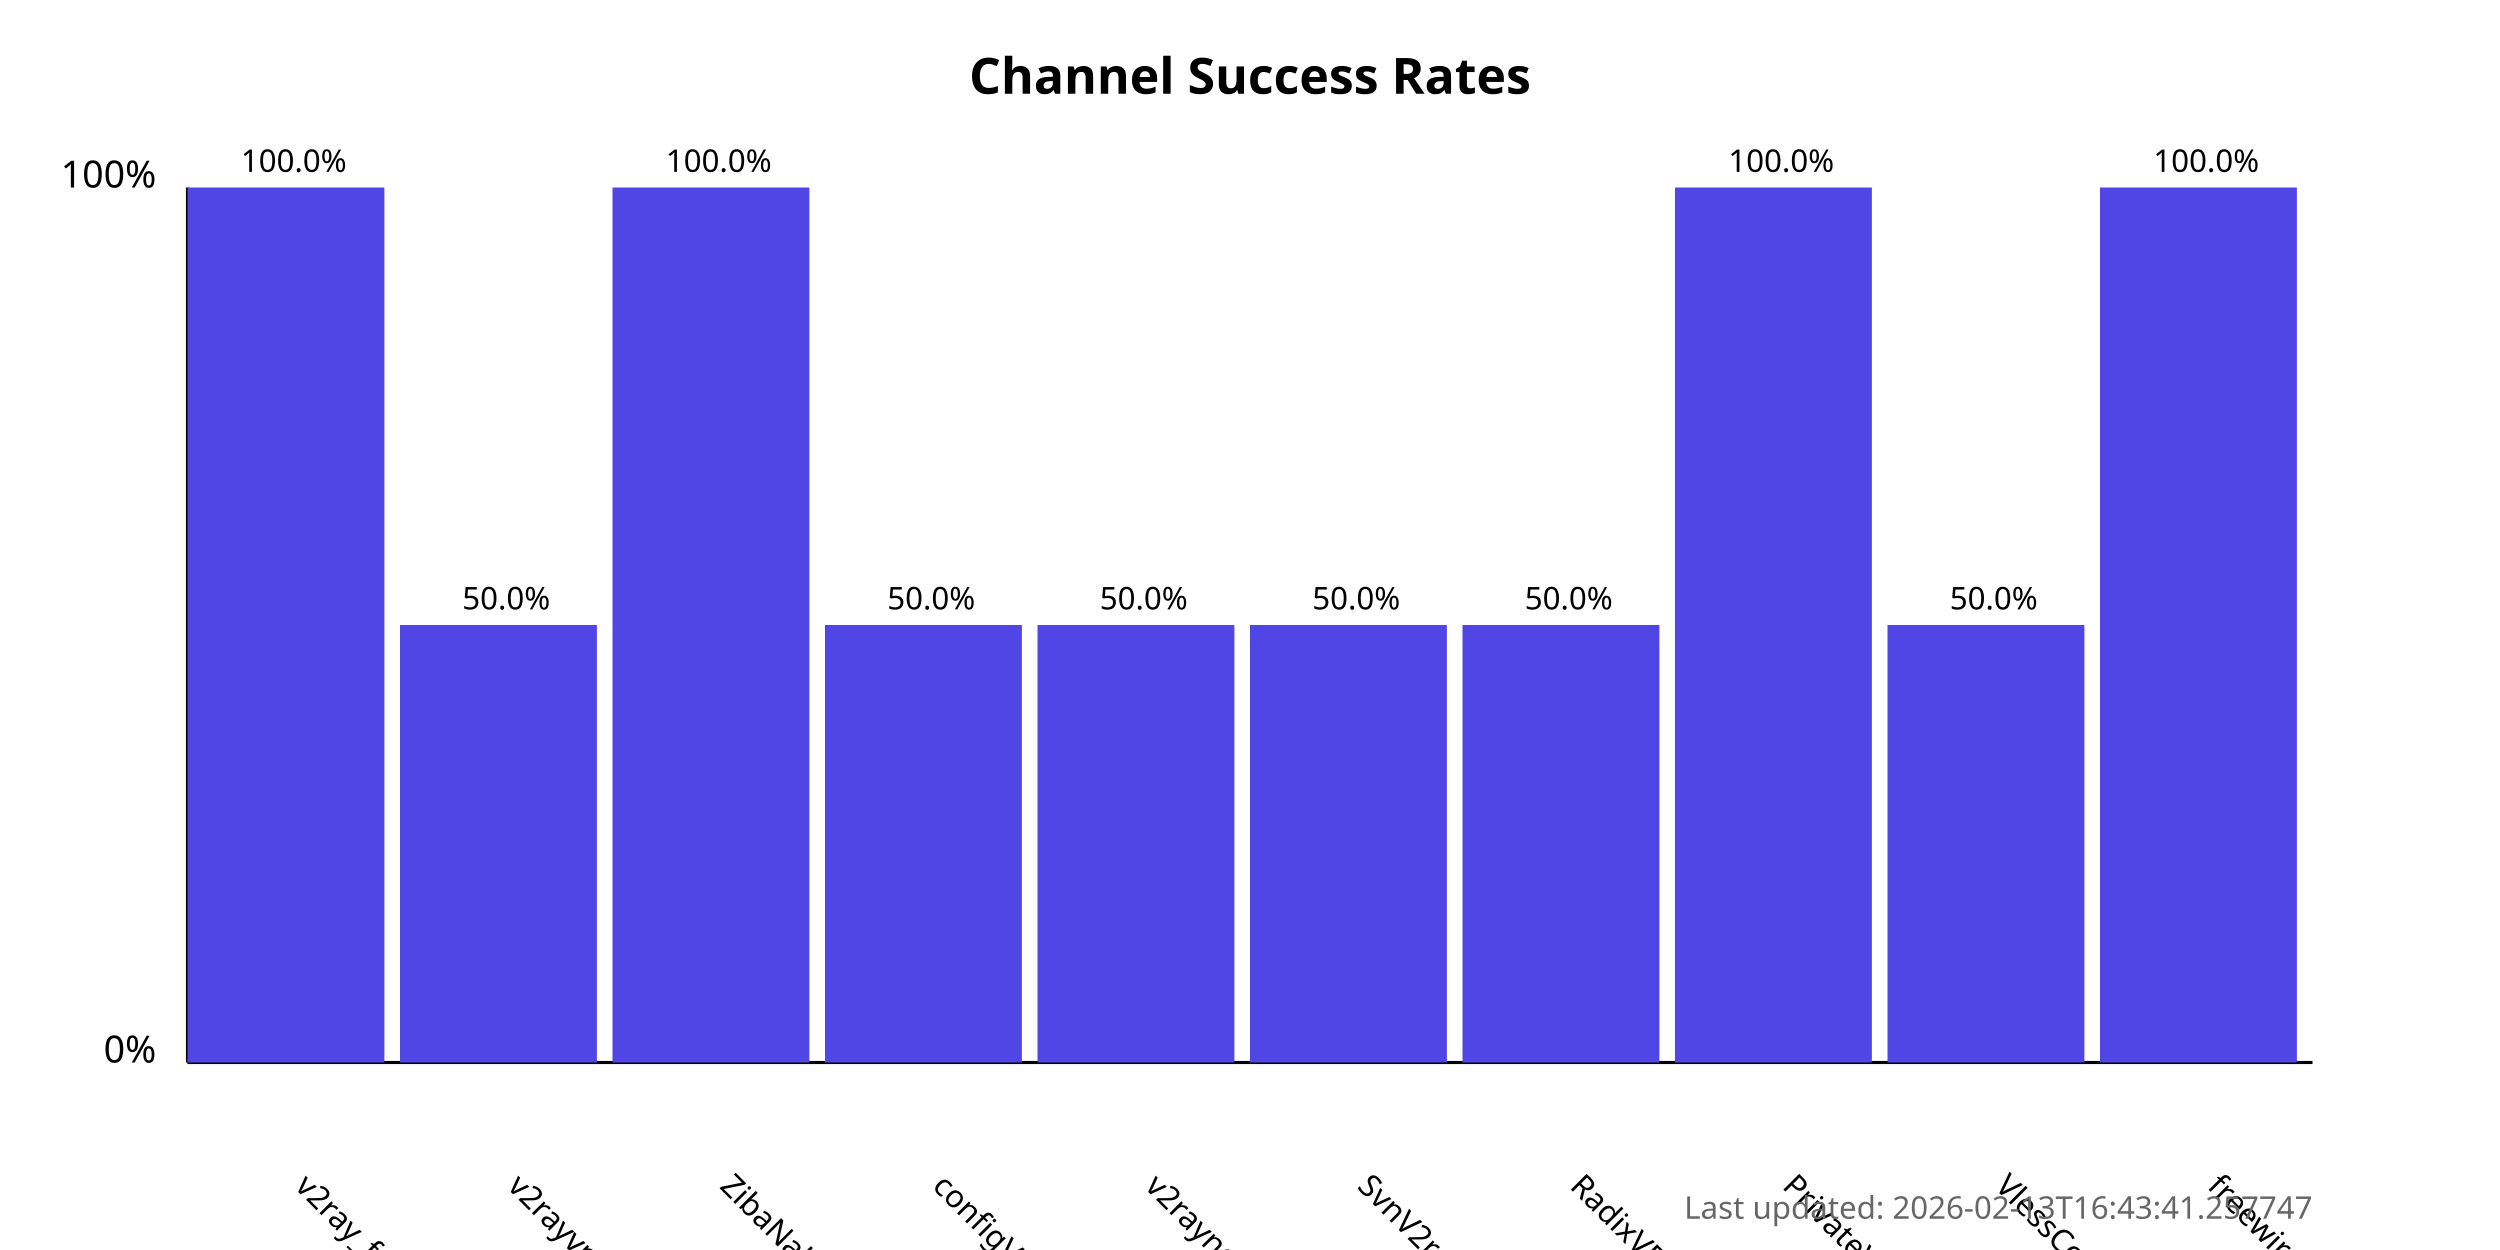
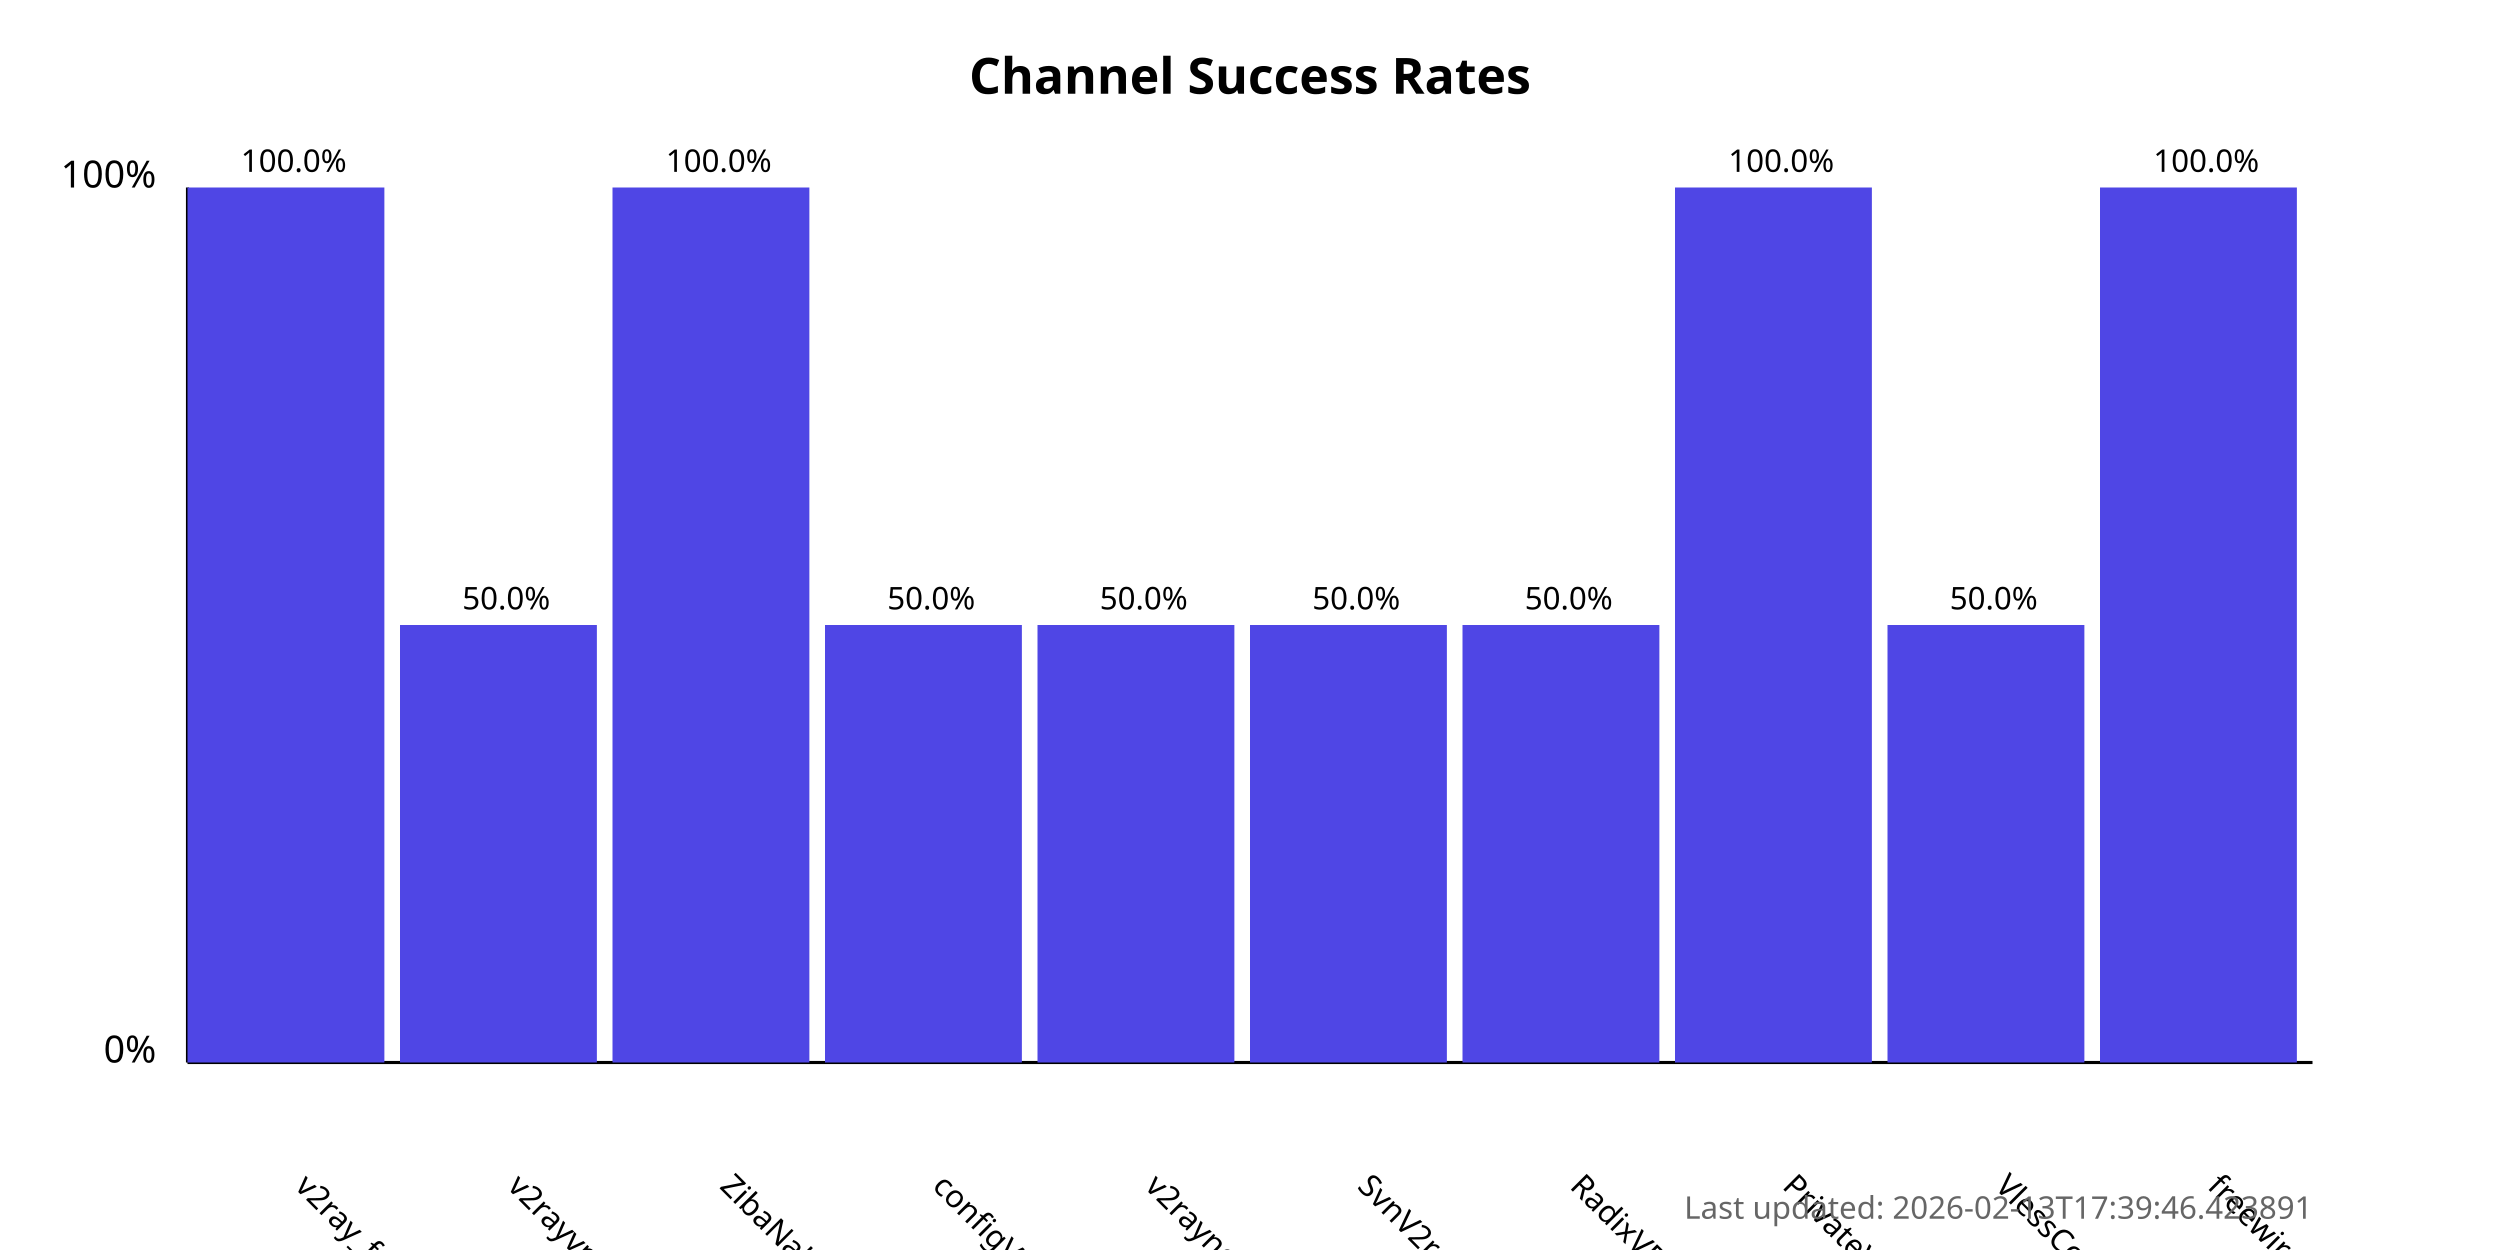
<svg xmlns="http://www.w3.org/2000/svg" width="800" height="400">
  <style>
            .chart-title { font: bold 16px sans-serif; }
            .axis-label { font: 12px sans-serif; }
            .tick-label { font: 10px sans-serif; }
            .bar { fill: #4f46e5; }
            .bar:hover { fill: #6366f1; }
            .timestamp { font: 10px sans-serif; fill: #666; }
        </style>
  <text x="400.0" y="30" text-anchor="middle" class="chart-title">
            Channel Success Rates
        </text>
  <line x1="60" y1="340" x2="60" y2="60" stroke="black" stroke-width="1" />
  <line x1="60" y1="340" x2="740" y2="340" stroke="black" stroke-width="1" />
  <text x="50" y="340" text-anchor="end" class="axis-label">0%</text>
  <text x="50" y="60" text-anchor="end" class="axis-label">100%</text>
  <g>
    <rect x="60" y="60.0" width="63.0" height="280.0" class="bar" />
    <text x="94.0" y="380" transform="rotate(45, 94.0, 380)" text-anchor="start" class="tick-label">
                v2ray_free_conf
            </text>
    <text x="94.0" y="55.0" text-anchor="middle" class="tick-label">
                100.0%
            </text>
  </g>
  <g>
    <rect x="128.0" y="200.0" width="63.0" height="140.0" class="bar" />
    <text x="162.0" y="380" transform="rotate(45, 162.0, 380)" text-anchor="start" class="tick-label">
                v2rayvpno
            </text>
    <text x="162.0" y="195.0" text-anchor="middle" class="tick-label">
                50.0%
            </text>
  </g>
  <g>
    <rect x="196.0" y="60.0" width="63.0" height="280.0" class="bar" />
    <text x="230.0" y="380" transform="rotate(45, 230.0, 380)" text-anchor="start" class="tick-label">
                ZibaNabz
            </text>
    <text x="230.0" y="55.0" text-anchor="middle" class="tick-label">
                100.0%
            </text>
  </g>
  <g>
    <rect x="264.0" y="200.0" width="63.0" height="140.0" class="bar" />
    <text x="298.0" y="380" transform="rotate(45, 298.0, 380)" text-anchor="start" class="tick-label">
                configV2rayForFree
            </text>
    <text x="298.0" y="195.0" text-anchor="middle" class="tick-label">
                50.0%
            </text>
  </g>
  <g>
    <rect x="332.0" y="200.0" width="63.0" height="140.0" class="bar" />
    <text x="366.0" y="380" transform="rotate(45, 366.0, 380)" text-anchor="start" class="tick-label">
                v2rayngvpn
            </text>
    <text x="366.0" y="195.0" text-anchor="middle" class="tick-label">
                50.0%
            </text>
  </g>
  <g>
    <rect x="400.0" y="200.0" width="63.0" height="140.0" class="bar" />
    <text x="434.0" y="380" transform="rotate(45, 434.0, 380)" text-anchor="start" class="tick-label">
                SvnV2ray
            </text>
    <text x="434.0" y="195.0" text-anchor="middle" class="tick-label">
                50.0%
            </text>
  </g>
  <g>
    <rect x="468.0" y="200.0" width="63.0" height="140.0" class="bar" />
    <text x="502.0" y="380" transform="rotate(45, 502.0, 380)" text-anchor="start" class="tick-label">
                RadixVPN
            </text>
    <text x="502.0" y="195.0" text-anchor="middle" class="tick-label">
                50.0%
            </text>
  </g>
  <g>
    <rect x="536.0" y="60.0" width="63.0" height="280.0" class="bar" />
    <text x="570.0" y="380" transform="rotate(45, 570.0, 380)" text-anchor="start" class="tick-label">
                PrivateVPNs
            </text>
    <text x="570.0" y="55.0" text-anchor="middle" class="tick-label">
                100.0%
            </text>
  </g>
  <g>
    <rect x="604.0" y="200.0" width="63.0" height="140.0" class="bar" />
    <text x="638.0" y="380" transform="rotate(45, 638.0, 380)" text-anchor="start" class="tick-label">
                VlessConfig
            </text>
    <text x="638.0" y="195.0" text-anchor="middle" class="tick-label">
                50.0%
            </text>
  </g>
  <g>
    <rect x="672.0" y="60.0" width="63.0" height="280.0" class="bar" />
    <text x="706.0" y="380" transform="rotate(45, 706.0, 380)" text-anchor="start" class="tick-label">
                freewireguard
            </text>
    <text x="706.0" y="55.0" text-anchor="middle" class="tick-label">
                100.0%
            </text>
  </g>
  <text x="740" y="390" text-anchor="end" class="timestamp">
-             Last updated: 2026-02-13T16:43:41.257747
+             Last updated: 2026-02-13T17:39:46.423891
        </text>
</svg>
